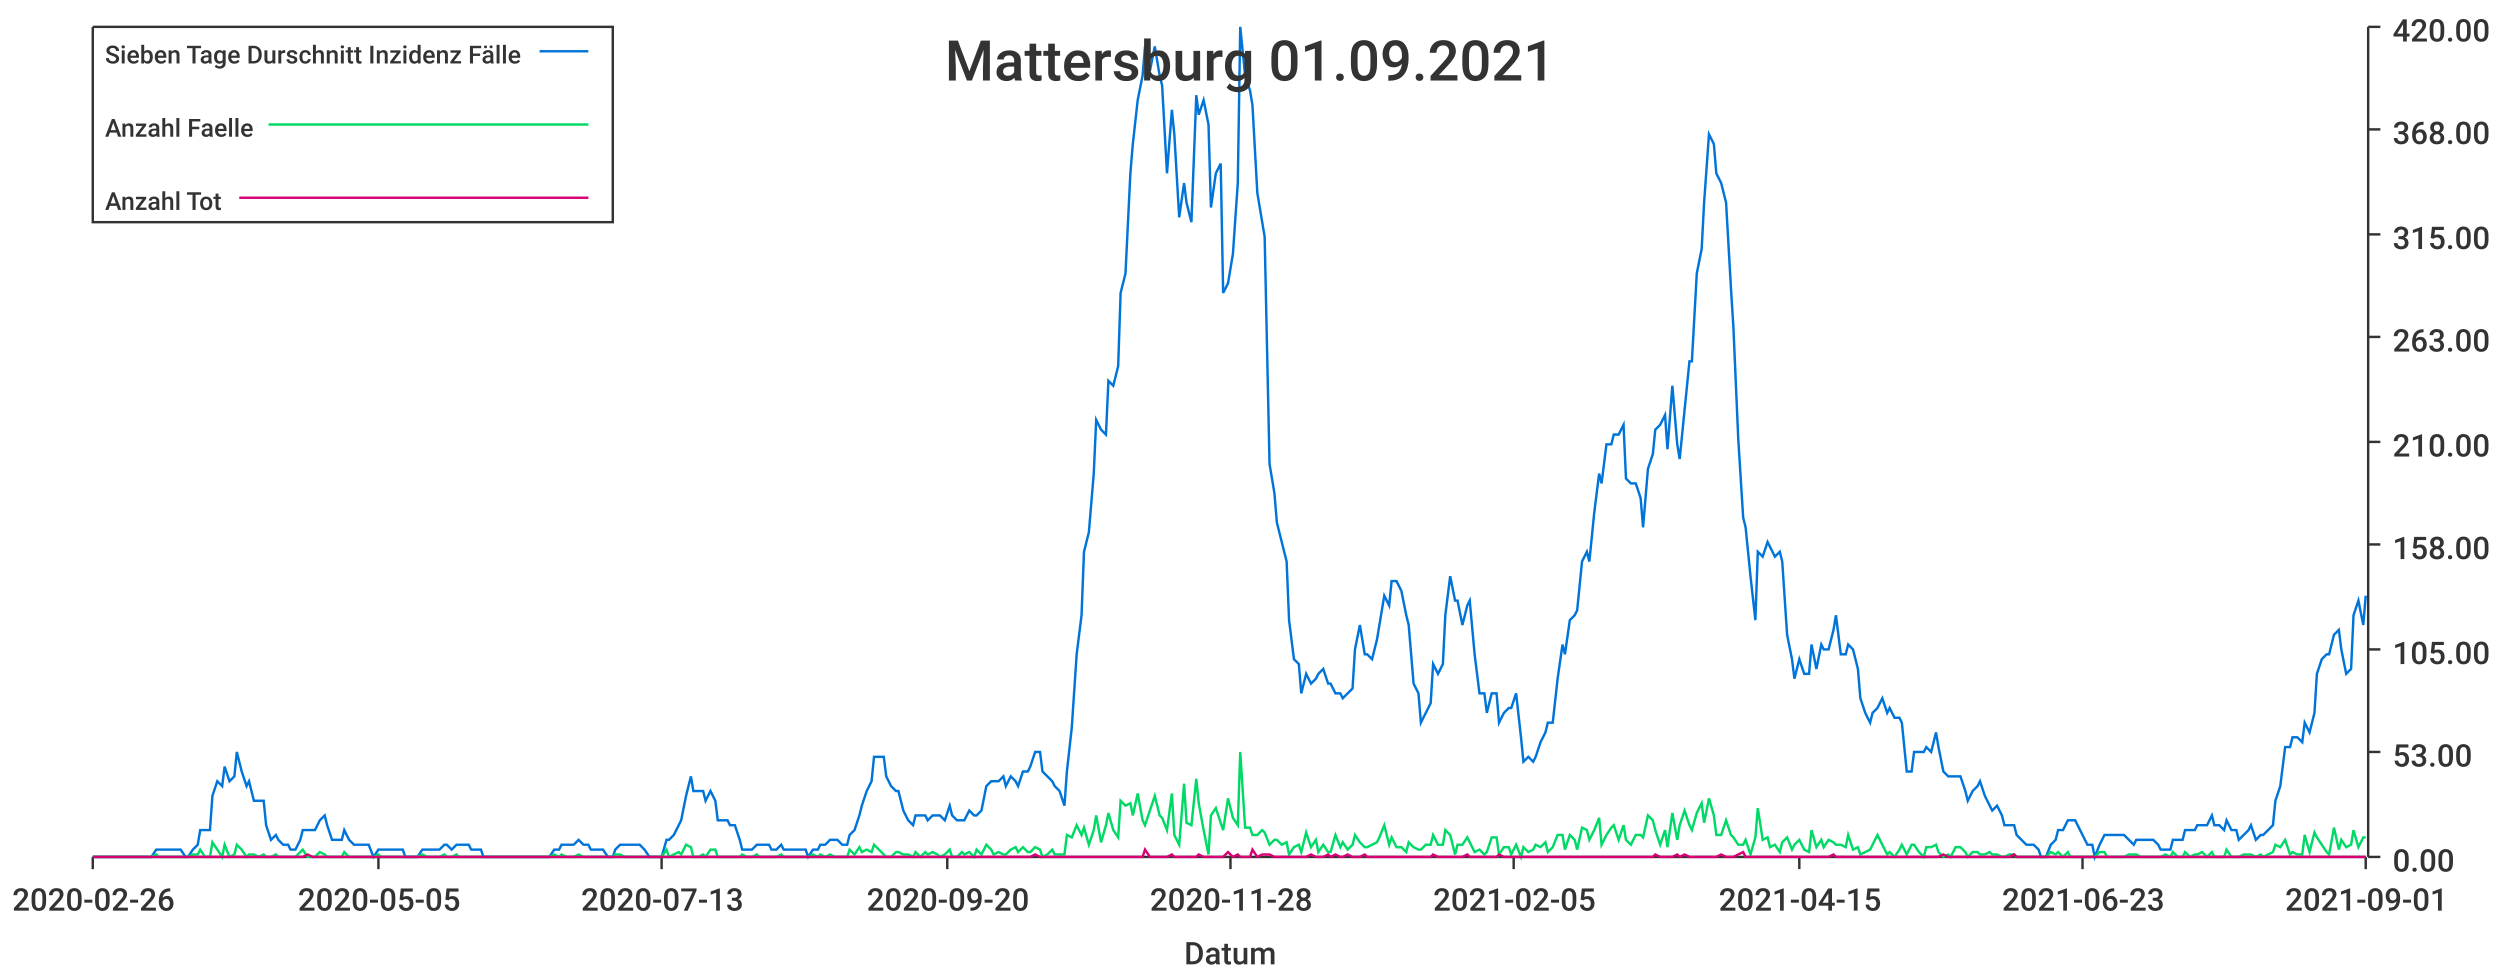
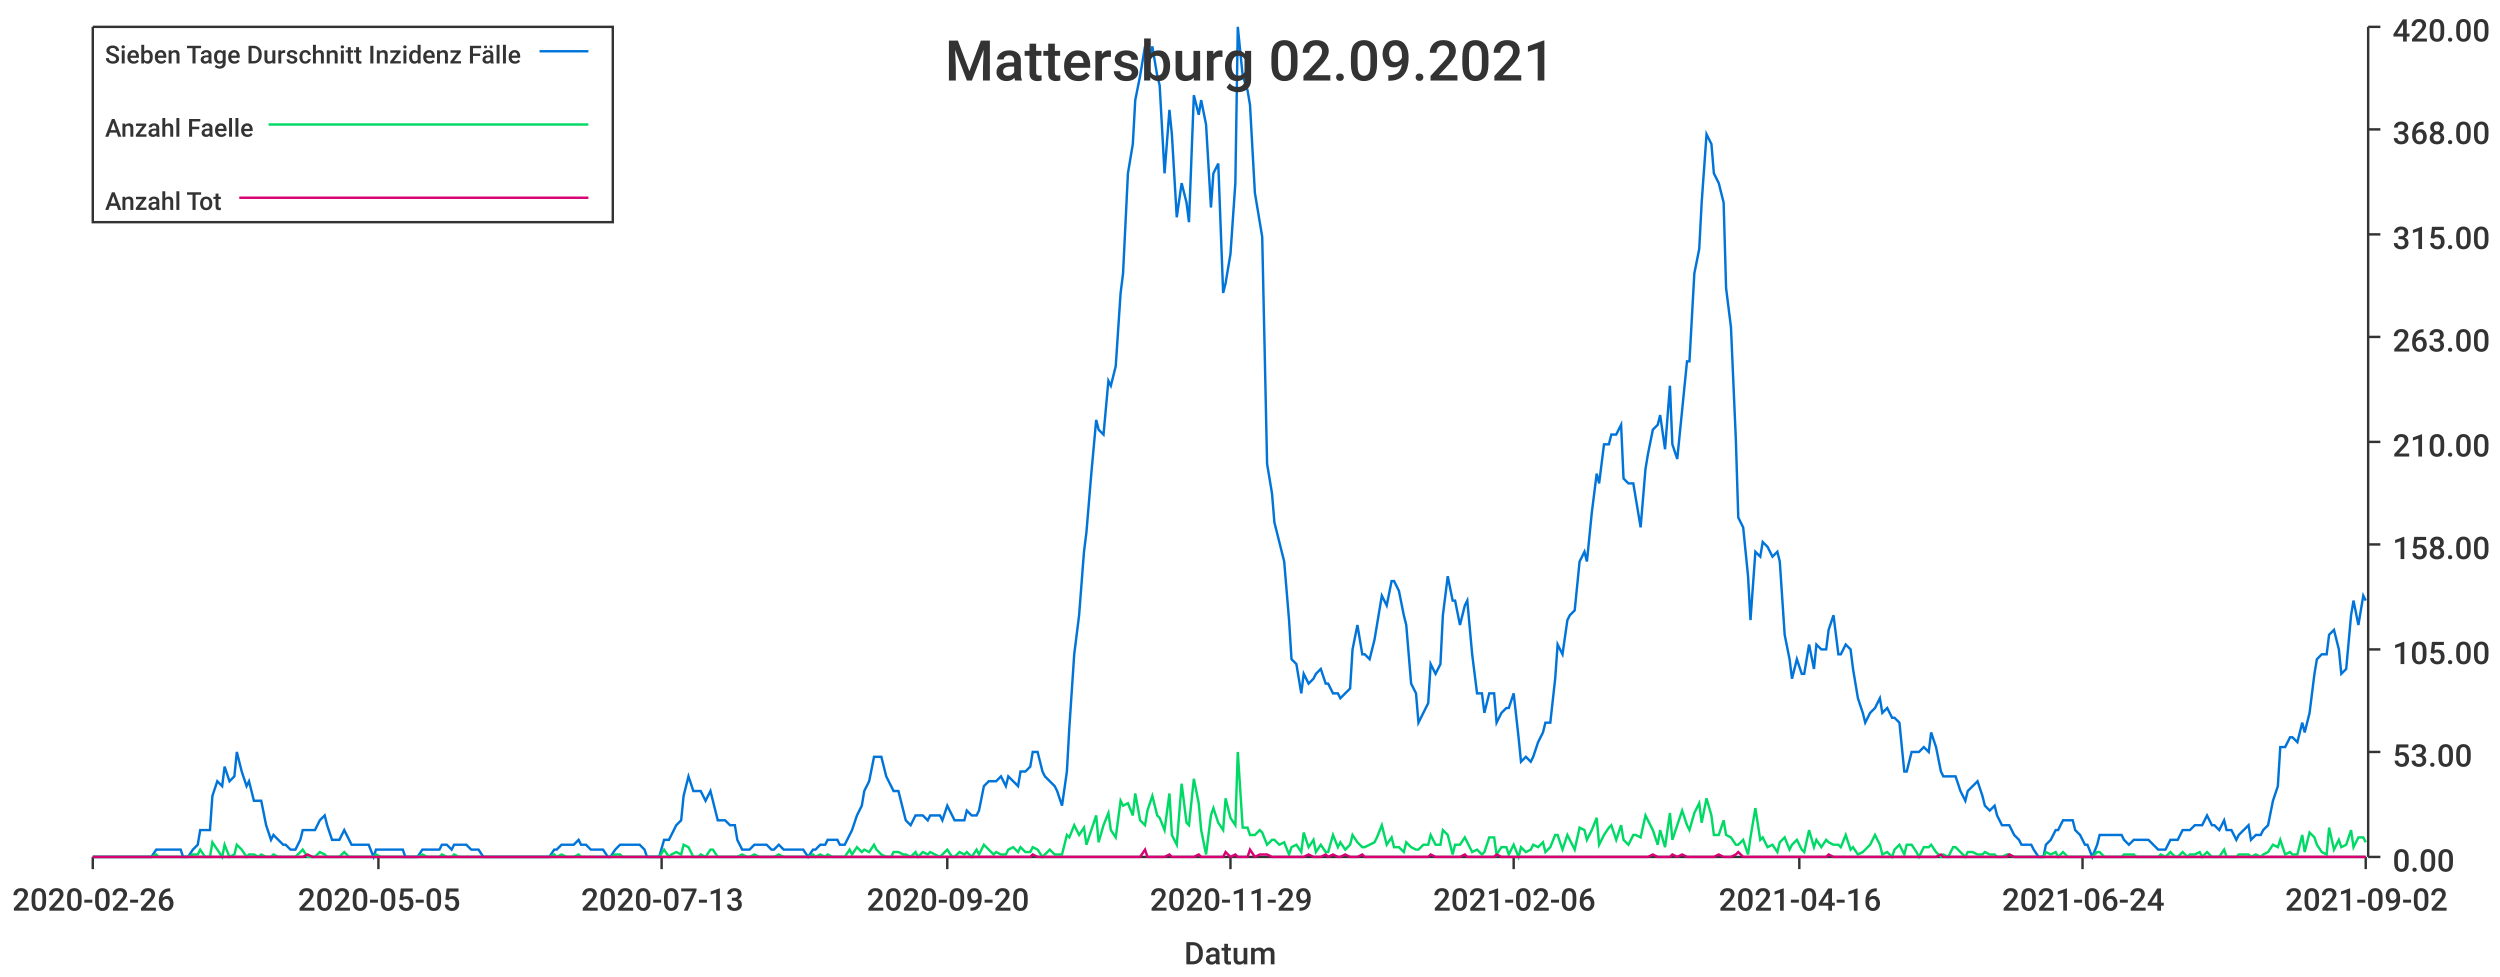
<svg xmlns="http://www.w3.org/2000/svg" width="1024" height="400">\n<path d="M 0 0 L 1024 0 L 1024 400 L 0 400 L 0 0" style="stroke-width:0;stroke:rgba(255,255,255,1.0);fill:rgba(255,255,255,1.0)" />
  <path d="M 38 11 L 969 11 L 969 351 L 38 351 L 38 11" style="stroke-width:0;stroke:rgba(255,255,255,1.0);fill:rgba(255,255,255,1.0)" />
  <path d="M 38 351 L 969 351" style="stroke-width:1;stroke:rgba(51,51,51,1.0);fill:none" />
  <path d="M 38 351 L 38 356" style="stroke-width:1;stroke:rgba(51,51,51,1.0);fill:none" />
  <text x="5" y="373" style="stroke-width:0;stroke:none;fill:rgba(51,51,51,1.0);font-size:12.8px;font-family:'Roboto Medium',sans-serif">2020-02-26</text>
  <path d="M 155 351 L 155 356" style="stroke-width:1;stroke:rgba(51,51,51,1.0);fill:none" />
  <text x="122" y="373" style="stroke-width:0;stroke:none;fill:rgba(51,51,51,1.0);font-size:12.8px;font-family:'Roboto Medium',sans-serif">2020-05-05</text>
  <path d="M 271 351 L 271 356" style="stroke-width:1;stroke:rgba(51,51,51,1.0);fill:none" />
  <text x="238" y="373" style="stroke-width:0;stroke:none;fill:rgba(51,51,51,1.0);font-size:12.8px;font-family:'Roboto Medium',sans-serif">2020-07-13</text>
  <path d="M 388 351 L 388 356" style="stroke-width:1;stroke:rgba(51,51,51,1.0);fill:none" />
  <text x="355" y="373" style="stroke-width:0;stroke:none;fill:rgba(51,51,51,1.0);font-size:12.8px;font-family:'Roboto Medium',sans-serif">2020-09-20</text>
  <path d="M 504 351 L 504 356" style="stroke-width:1;stroke:rgba(51,51,51,1.0);fill:none" />
-   <text x="471" y="373" style="stroke-width:0;stroke:none;fill:rgba(51,51,51,1.0);font-size:12.8px;font-family:'Roboto Medium',sans-serif">2020-11-28</text>
+   <text x="471" y="373" style="stroke-width:0;stroke:none;fill:rgba(51,51,51,1.0);font-size:12.8px;font-family:'Roboto Medium',sans-serif">2020-11-29</text>
  <path d="M 620 351 L 620 356" style="stroke-width:1;stroke:rgba(51,51,51,1.0);fill:none" />
-   <text x="587" y="373" style="stroke-width:0;stroke:none;fill:rgba(51,51,51,1.0);font-size:12.8px;font-family:'Roboto Medium',sans-serif">2021-02-05</text>
+   <text x="587" y="373" style="stroke-width:0;stroke:none;fill:rgba(51,51,51,1.0);font-size:12.8px;font-family:'Roboto Medium',sans-serif">2021-02-06</text>
  <path d="M 737 351 L 737 356" style="stroke-width:1;stroke:rgba(51,51,51,1.0);fill:none" />
-   <text x="704" y="373" style="stroke-width:0;stroke:none;fill:rgba(51,51,51,1.0);font-size:12.8px;font-family:'Roboto Medium',sans-serif">2021-04-15</text>
+   <text x="704" y="373" style="stroke-width:0;stroke:none;fill:rgba(51,51,51,1.0);font-size:12.8px;font-family:'Roboto Medium',sans-serif">2021-04-16</text>
  <path d="M 853 351 L 853 356" style="stroke-width:1;stroke:rgba(51,51,51,1.0);fill:none" />
-   <text x="820" y="373" style="stroke-width:0;stroke:none;fill:rgba(51,51,51,1.0);font-size:12.8px;font-family:'Roboto Medium',sans-serif">2021-06-23</text>
+   <text x="820" y="373" style="stroke-width:0;stroke:none;fill:rgba(51,51,51,1.0);font-size:12.8px;font-family:'Roboto Medium',sans-serif">2021-06-24</text>
  <path d="M 969 351 L 969 356" style="stroke-width:1;stroke:rgba(51,51,51,1.0);fill:none" />
-   <text x="936" y="373" style="stroke-width:0;stroke:none;fill:rgba(51,51,51,1.0);font-size:12.8px;font-family:'Roboto Medium',sans-serif">2021-09-01</text>
+   <text x="936" y="373" style="stroke-width:0;stroke:none;fill:rgba(51,51,51,1.0);font-size:12.8px;font-family:'Roboto Medium',sans-serif">2021-09-02</text>
  <text x="485" y="395" style="stroke-width:0;stroke:none;fill:rgba(51,51,51,1.0);font-size:12.8px;font-family:'Roboto Medium',sans-serif">Datum</text>
  <path d="M 970 351 L 970 11" style="stroke-width:1;stroke:rgba(51,51,51,1.0);fill:none" />
  <path d="M 970 351 L 975 351" style="stroke-width:1;stroke:rgba(51,51,51,1.0);fill:none" />
  <text x="980" y="357" style="stroke-width:0;stroke:none;fill:rgba(51,51,51,1.0);font-size:12.8px;font-family:'Roboto Medium',sans-serif">0.00</text>
  <path d="M 970 308 L 975 308" style="stroke-width:1;stroke:rgba(51,51,51,1.0);fill:none" />
  <text x="980" y="314" style="stroke-width:0;stroke:none;fill:rgba(51,51,51,1.0);font-size:12.8px;font-family:'Roboto Medium',sans-serif">53.00</text>
  <path d="M 970 266 L 975 266" style="stroke-width:1;stroke:rgba(51,51,51,1.0);fill:none" />
  <text x="980" y="272" style="stroke-width:0;stroke:none;fill:rgba(51,51,51,1.0);font-size:12.8px;font-family:'Roboto Medium',sans-serif">105.00</text>
  <path d="M 970 223 L 975 223" style="stroke-width:1;stroke:rgba(51,51,51,1.0);fill:none" />
  <text x="980" y="229" style="stroke-width:0;stroke:none;fill:rgba(51,51,51,1.0);font-size:12.8px;font-family:'Roboto Medium',sans-serif">158.00</text>
  <path d="M 970 181 L 975 181" style="stroke-width:1;stroke:rgba(51,51,51,1.0);fill:none" />
  <text x="980" y="187" style="stroke-width:0;stroke:none;fill:rgba(51,51,51,1.0);font-size:12.8px;font-family:'Roboto Medium',sans-serif">210.00</text>
  <path d="M 970 138 L 975 138" style="stroke-width:1;stroke:rgba(51,51,51,1.0);fill:none" />
  <text x="980" y="144" style="stroke-width:0;stroke:none;fill:rgba(51,51,51,1.0);font-size:12.8px;font-family:'Roboto Medium',sans-serif">263.00</text>
  <path d="M 970 96 L 975 96" style="stroke-width:1;stroke:rgba(51,51,51,1.0);fill:none" />
  <text x="980" y="102" style="stroke-width:0;stroke:none;fill:rgba(51,51,51,1.0);font-size:12.8px;font-family:'Roboto Medium',sans-serif">315.00</text>
  <path d="M 970 53 L 975 53" style="stroke-width:1;stroke:rgba(51,51,51,1.0);fill:none" />
  <text x="980" y="59" style="stroke-width:0;stroke:none;fill:rgba(51,51,51,1.0);font-size:12.8px;font-family:'Roboto Medium',sans-serif">368.00</text>
  <path d="M 970 11 L 975 11" style="stroke-width:1;stroke:rgba(51,51,51,1.0);fill:none" />
  <text x="980" y="17" style="stroke-width:0;stroke:none;fill:rgba(51,51,51,1.0);font-size:12.8px;font-family:'Roboto Medium',sans-serif">420.00</text>
-   <path d="M 38 351 L 40 351 L 42 351 L 44 351 L 45 351 L 47 351 L 49 351 L 50 351 L 52 351 L 54 351 L 55 351 L 57 351 L 59 351 L 60 351 L 62 351 L 64 348 L 65 348 L 67 348 L 69 348 L 70 348 L 72 348 L 74 348 L 76 351 L 77 351 L 79 348 L 81 346 L 82 340 L 84 340 L 86 340 L 87 326 L 89 320 L 91 322 L 92 314 L 94 320 L 96 318 L 97 308 L 99 316 L 101 322 L 102 320 L 104 328 L 106 328 L 108 328 L 109 338 L 111 344 L 113 342 L 114 344 L 116 346 L 118 346 L 119 348 L 121 348 L 123 344 L 124 340 L 126 340 L 128 340 L 129 340 L 131 336 L 133 334 L 134 338 L 136 344 L 138 344 L 140 344 L 141 340 L 143 344 L 145 346 L 146 346 L 148 346 L 150 346 L 151 346 L 153 351 L 155 348 L 156 348 L 158 348 L 160 348 L 161 348 L 163 348 L 165 348 L 166 351 L 168 351 L 170 351 L 171 351 L 173 348 L 175 348 L 177 348 L 178 348 L 180 348 L 182 346 L 183 346 L 185 348 L 187 346 L 188 346 L 190 346 L 192 346 L 193 348 L 195 348 L 197 348 L 198 351 L 200 351 L 202 351 L 203 351 L 205 351 L 207 351 L 209 351 L 210 351 L 212 351 L 214 351 L 215 351 L 217 351 L 219 351 L 220 351 L 222 351 L 224 351 L 225 351 L 227 348 L 229 348 L 230 346 L 232 346 L 234 346 L 235 346 L 237 344 L 239 346 L 241 346 L 242 348 L 244 348 L 246 348 L 247 348 L 249 351 L 251 351 L 252 348 L 254 346 L 256 346 L 257 346 L 259 346 L 261 346 L 262 346 L 264 348 L 266 351 L 267 351 L 269 351 L 271 351 L 273 344 L 274 344 L 276 342 L 278 338 L 279 336 L 281 326 L 283 318 L 284 324 L 286 324 L 288 324 L 289 328 L 291 324 L 293 328 L 294 336 L 296 336 L 298 336 L 299 338 L 301 338 L 303 344 L 304 348 L 306 348 L 308 348 L 310 346 L 311 346 L 313 346 L 315 346 L 316 348 L 318 348 L 320 346 L 321 348 L 323 348 L 325 348 L 326 348 L 328 348 L 330 348 L 331 351 L 333 348 L 335 348 L 336 346 L 338 346 L 340 344 L 342 344 L 343 344 L 345 346 L 347 346 L 348 342 L 350 340 L 352 334 L 353 330 L 355 324 L 357 320 L 358 310 L 360 310 L 362 310 L 363 318 L 365 322 L 367 324 L 368 324 L 370 332 L 372 336 L 374 338 L 375 334 L 377 334 L 379 334 L 380 336 L 382 334 L 384 334 L 385 334 L 387 336 L 389 330 L 390 334 L 392 336 L 394 336 L 395 336 L 397 332 L 399 334 L 400 334 L 402 332 L 404 322 L 406 320 L 407 320 L 409 320 L 411 318 L 412 322 L 414 318 L 416 320 L 417 322 L 419 316 L 421 316 L 422 314 L 424 308 L 426 308 L 427 316 L 429 318 L 431 320 L 432 322 L 434 324 L 436 330 L 437 316 L 439 298 L 441 268 L 443 252 L 444 226 L 446 218 L 448 194 L 449 172 L 451 176 L 453 178 L 454 156 L 456 158 L 458 150 L 459 120 L 461 112 L 463 71 L 464 59 L 466 41 L 468 31 L 469 19 L 471 29 L 473 19 L 475 31 L 476 35 L 478 71 L 480 45 L 481 55 L 483 89 L 485 75 L 486 83 L 488 91 L 490 39 L 491 47 L 493 41 L 495 51 L 496 85 L 498 71 L 500 67 L 501 120 L 503 116 L 505 104 L 507 75 L 508 11 L 510 31 L 512 37 L 513 43 L 515 79 L 517 91 L 518 97 L 520 190 L 522 202 L 523 214 L 525 222 L 527 230 L 528 254 L 530 270 L 532 272 L 533 284 L 535 276 L 537 280 L 539 278 L 540 276 L 542 274 L 544 280 L 545 280 L 547 284 L 549 284 L 550 286 L 552 284 L 554 282 L 555 266 L 557 256 L 559 268 L 560 268 L 562 270 L 564 262 L 565 256 L 567 244 L 569 248 L 570 238 L 572 238 L 574 242 L 576 252 L 577 256 L 579 280 L 581 284 L 582 296 L 584 292 L 586 288 L 587 272 L 589 276 L 591 272 L 592 252 L 594 236 L 596 246 L 597 246 L 599 256 L 601 248 L 602 246 L 604 268 L 606 284 L 608 284 L 609 292 L 611 284 L 613 284 L 614 296 L 616 292 L 618 290 L 619 290 L 621 284 L 623 302 L 624 312 L 626 310 L 628 312 L 629 310 L 631 304 L 633 300 L 634 296 L 636 296 L 638 278 L 640 264 L 641 268 L 643 254 L 645 252 L 646 250 L 648 230 L 650 226 L 651 230 L 653 210 L 655 194 L 656 198 L 658 182 L 660 182 L 661 178 L 663 178 L 665 174 L 666 196 L 668 198 L 670 198 L 672 204 L 673 216 L 675 192 L 677 186 L 678 176 L 680 174 L 682 170 L 683 184 L 685 158 L 687 182 L 688 188 L 690 168 L 692 148 L 693 148 L 695 112 L 697 102 L 698 83 L 700 55 L 702 59 L 703 71 L 705 75 L 707 83 L 709 118 L 710 134 L 712 180 L 714 212 L 715 216 L 717 236 L 719 254 L 720 226 L 722 228 L 724 222 L 725 224 L 727 228 L 729 226 L 730 230 L 732 260 L 734 270 L 735 278 L 737 270 L 739 276 L 741 276 L 742 264 L 744 274 L 746 264 L 747 266 L 749 266 L 751 258 L 752 252 L 754 268 L 756 268 L 757 264 L 759 266 L 761 274 L 762 286 L 764 292 L 766 296 L 767 292 L 769 290 L 771 286 L 773 292 L 774 290 L 776 294 L 778 294 L 779 296 L 781 316 L 783 316 L 784 308 L 786 308 L 788 308 L 789 306 L 791 308 L 793 300 L 794 306 L 796 316 L 798 318 L 799 318 L 801 318 L 803 318 L 805 324 L 806 328 L 808 324 L 810 322 L 811 320 L 813 326 L 815 330 L 816 332 L 818 330 L 820 334 L 821 338 L 823 338 L 825 338 L 826 342 L 828 344 L 830 346 L 831 346 L 833 346 L 835 348 L 836 351 L 838 351 L 840 346 L 842 344 L 843 340 L 845 340 L 847 336 L 848 336 L 850 336 L 852 340 L 853 342 L 855 346 L 857 346 L 858 351 L 860 346 L 862 342 L 863 342 L 865 342 L 867 342 L 868 342 L 870 342 L 872 344 L 874 346 L 875 344 L 877 344 L 879 344 L 880 344 L 882 344 L 884 346 L 885 348 L 887 348 L 889 348 L 890 344 L 892 344 L 894 344 L 895 340 L 897 340 L 899 340 L 900 338 L 902 338 L 904 338 L 906 334 L 907 338 L 909 338 L 911 340 L 912 336 L 914 340 L 916 340 L 917 344 L 919 342 L 921 340 L 922 338 L 924 344 L 926 342 L 927 342 L 929 340 L 931 338 L 932 328 L 934 322 L 936 306 L 938 306 L 939 302 L 941 302 L 943 304 L 944 296 L 946 300 L 948 292 L 949 276 L 951 270 L 953 268 L 954 268 L 956 260 L 958 258 L 959 266 L 961 276 L 963 274 L 964 252 L 966 246 L 968 256 L 969 244" style="stroke-width:1;stroke:rgba(0,116,217,1.0);fill:none" />
-   <path d="M 38 351 L 40 351 L 42 351 L 44 351 L 45 351 L 47 351 L 49 351 L 50 351 L 52 351 L 54 351 L 55 351 L 57 351 L 59 351 L 60 351 L 62 351 L 64 350 L 65 351 L 67 351 L 69 351 L 70 351 L 72 351 L 74 351 L 76 351 L 77 351 L 79 350 L 81 350 L 82 348 L 84 351 L 86 351 L 87 345 L 89 348 L 91 351 L 92 346 L 94 351 L 96 350 L 97 346 L 99 348 L 101 351 L 102 350 L 104 350 L 106 351 L 108 350 L 109 351 L 111 351 L 113 350 L 114 351 L 116 351 L 118 351 L 119 351 L 121 351 L 123 349 L 124 348 L 126 351 L 128 351 L 129 351 L 131 349 L 133 350 L 134 351 L 136 351 L 138 351 L 140 351 L 141 349 L 143 351 L 145 351 L 146 351 L 148 351 L 150 351 L 151 351 L 153 351 L 155 350 L 156 351 L 158 351 L 160 351 L 161 351 L 163 351 L 165 351 L 166 351 L 168 351 L 170 351 L 171 351 L 173 350 L 175 351 L 177 351 L 178 351 L 180 351 L 182 350 L 183 351 L 185 351 L 187 350 L 188 351 L 190 351 L 192 351 L 193 351 L 195 351 L 197 351 L 198 351 L 200 351 L 202 351 L 203 351 L 205 351 L 207 351 L 209 351 L 210 351 L 212 351 L 214 351 L 215 351 L 217 351 L 219 351 L 220 351 L 222 351 L 224 351 L 225 351 L 227 350 L 229 351 L 230 350 L 232 351 L 234 351 L 235 351 L 237 350 L 239 351 L 241 351 L 242 351 L 244 351 L 246 351 L 247 351 L 249 351 L 251 351 L 252 350 L 254 350 L 256 351 L 257 351 L 259 351 L 261 351 L 262 351 L 264 351 L 266 351 L 267 351 L 269 351 L 271 351 L 273 348 L 274 351 L 276 350 L 278 349 L 279 350 L 281 346 L 283 347 L 284 351 L 286 351 L 288 350 L 289 351 L 291 348 L 293 348 L 294 351 L 296 351 L 298 351 L 299 351 L 301 351 L 303 351 L 304 350 L 306 351 L 308 351 L 310 350 L 311 351 L 313 351 L 315 351 L 316 351 L 318 351 L 320 350 L 321 351 L 323 351 L 325 351 L 326 351 L 328 351 L 330 351 L 331 351 L 333 350 L 335 351 L 336 350 L 338 351 L 340 350 L 342 351 L 343 351 L 345 351 L 347 351 L 348 348 L 350 350 L 352 347 L 353 349 L 355 348 L 357 349 L 358 346 L 360 348 L 362 350 L 363 351 L 365 351 L 367 349 L 368 349 L 370 350 L 372 350 L 374 351 L 375 349 L 377 351 L 379 349 L 380 350 L 382 349 L 384 350 L 385 351 L 387 350 L 389 348 L 390 351 L 392 351 L 394 349 L 395 350 L 397 349 L 399 351 L 400 348 L 402 350 L 404 346 L 406 348 L 407 350 L 409 349 L 411 350 L 412 350 L 414 348 L 416 347 L 417 349 L 419 347 L 421 349 L 422 349 L 424 347 L 426 348 L 427 351 L 429 350 L 431 348 L 432 350 L 434 350 L 436 350 L 437 342 L 439 343 L 441 338 L 443 342 L 444 339 L 446 346 L 448 340 L 449 334 L 451 345 L 453 338 L 454 333 L 456 340 L 458 343 L 459 328 L 461 330 L 463 329 L 464 334 L 466 325 L 468 336 L 469 338 L 471 332 L 473 326 L 475 334 L 476 335 L 478 340 L 480 325 L 481 342 L 483 346 L 485 321 L 486 337 L 488 338 L 490 319 L 491 329 L 493 340 L 495 350 L 496 334 L 498 331 L 500 337 L 501 340 L 503 327 L 505 335 L 507 338 L 508 308 L 510 339 L 512 339 L 513 342 L 515 342 L 517 340 L 518 341 L 520 346 L 522 344 L 523 344 L 525 346 L 527 345 L 528 350 L 530 347 L 532 346 L 533 349 L 535 341 L 537 347 L 539 344 L 540 349 L 542 346 L 544 349 L 545 349 L 547 342 L 549 347 L 550 345 L 552 348 L 554 346 L 555 342 L 557 345 L 559 347 L 560 347 L 562 346 L 564 345 L 565 343 L 567 338 L 569 346 L 570 343 L 572 347 L 574 347 L 576 349 L 577 345 L 579 347 L 581 348 L 582 348 L 584 346 L 586 346 L 587 342 L 589 346 L 591 346 L 592 340 L 594 342 L 596 350 L 597 346 L 599 346 L 601 343 L 602 345 L 604 349 L 606 348 L 608 350 L 609 349 L 611 343 L 613 343 L 614 350 L 616 347 L 618 347 L 619 350 L 621 346 L 623 351 L 624 347 L 626 349 L 628 348 L 629 346 L 631 347 L 633 345 L 634 349 L 636 347 L 638 342 L 640 342 L 641 348 L 643 342 L 645 344 L 646 348 L 648 339 L 650 340 L 651 344 L 653 340 L 655 335 L 656 346 L 658 342 L 660 339 L 661 338 L 663 344 L 665 338 L 666 344 L 668 346 L 670 342 L 672 342 L 673 343 L 675 334 L 677 336 L 678 340 L 680 346 L 682 340 L 683 347 L 685 333 L 687 344 L 688 338 L 690 332 L 692 338 L 693 340 L 695 333 L 697 329 L 698 337 L 700 327 L 702 334 L 703 342 L 705 342 L 707 336 L 709 342 L 710 343 L 712 346 L 714 346 L 715 344 L 717 350 L 719 343 L 720 331 L 722 344 L 724 343 L 725 347 L 727 346 L 729 349 L 730 345 L 732 343 L 734 348 L 735 346 L 737 344 L 739 348 L 741 349 L 742 340 L 744 347 L 746 344 L 747 347 L 749 344 L 751 345 L 752 346 L 754 346 L 756 347 L 757 342 L 759 348 L 761 347 L 762 350 L 764 349 L 766 348 L 767 346 L 769 342 L 771 346 L 773 350 L 774 349 L 776 351 L 778 348 L 779 346 L 781 350 L 783 346 L 784 346 L 786 349 L 788 351 L 789 347 L 791 347 L 793 346 L 794 349 L 796 351 L 798 350 L 799 351 L 801 347 L 803 347 L 805 349 L 806 351 L 808 349 L 810 349 L 811 350 L 813 350 L 815 349 L 816 350 L 818 350 L 820 351 L 821 351 L 823 350 L 825 350 L 826 351 L 828 351 L 830 351 L 831 351 L 833 351 L 835 351 L 836 351 L 838 351 L 840 349 L 842 350 L 843 349 L 845 351 L 847 349 L 848 351 L 850 351 L 852 351 L 853 351 L 855 351 L 857 351 L 858 351 L 860 349 L 862 349 L 863 351 L 865 351 L 867 351 L 868 351 L 870 351 L 872 350 L 874 350 L 875 350 L 877 351 L 879 351 L 880 351 L 882 351 L 884 351 L 885 351 L 887 350 L 889 351 L 890 349 L 892 351 L 894 351 L 895 349 L 897 351 L 899 350 L 900 350 L 902 349 L 904 351 L 906 349 L 907 351 L 909 351 L 911 351 L 912 348 L 914 351 L 916 351 L 917 351 L 919 350 L 921 350 L 922 350 L 924 351 L 926 350 L 927 351 L 929 350 L 931 349 L 932 346 L 934 347 L 936 344 L 938 350 L 939 349 L 941 350 L 943 350 L 944 342 L 946 349 L 948 341 L 949 343 L 951 346 L 953 349 L 954 350 L 956 339 L 958 348 L 959 344 L 961 347 L 963 346 L 964 340 L 966 347 L 968 343 L 969 343" style="stroke-width:1;stroke:rgba(0,217,101,1.0);fill:none" />
-   <path d="M 38 351 L 40 351 L 42 351 L 44 351 L 45 351 L 47 351 L 49 351 L 50 351 L 52 351 L 54 351 L 55 351 L 57 351 L 59 351 L 60 351 L 62 351 L 64 351 L 65 351 L 67 351 L 69 351 L 70 351 L 72 351 L 74 351 L 76 351 L 77 351 L 79 351 L 81 351 L 82 351 L 84 351 L 86 351 L 87 351 L 89 351 L 91 351 L 92 351 L 94 351 L 96 351 L 97 351 L 99 351 L 101 351 L 102 351 L 104 351 L 106 351 L 108 351 L 109 351 L 111 351 L 113 351 L 114 351 L 116 351 L 118 351 L 119 351 L 121 351 L 123 351 L 124 351 L 126 350 L 128 351 L 129 351 L 131 351 L 133 351 L 134 351 L 136 351 L 138 351 L 140 351 L 141 351 L 143 351 L 145 351 L 146 351 L 148 351 L 150 351 L 151 351 L 153 351 L 155 351 L 156 351 L 158 351 L 160 351 L 161 351 L 163 351 L 165 351 L 166 351 L 168 351 L 170 351 L 171 351 L 173 351 L 175 351 L 177 351 L 178 351 L 180 351 L 182 351 L 183 351 L 185 351 L 187 351 L 188 351 L 190 351 L 192 351 L 193 351 L 195 351 L 197 351 L 198 351 L 200 351 L 202 351 L 203 351 L 205 351 L 207 351 L 209 351 L 210 351 L 212 351 L 214 351 L 215 351 L 217 351 L 219 351 L 220 351 L 222 351 L 224 351 L 225 351 L 227 351 L 229 351 L 230 351 L 232 351 L 234 351 L 235 351 L 237 351 L 239 351 L 241 351 L 242 351 L 244 351 L 246 351 L 247 351 L 249 351 L 251 351 L 252 351 L 254 351 L 256 351 L 257 351 L 259 351 L 261 351 L 262 351 L 264 351 L 266 351 L 267 351 L 269 351 L 271 351 L 273 351 L 274 351 L 276 351 L 278 351 L 279 351 L 281 351 L 283 351 L 284 351 L 286 351 L 288 351 L 289 351 L 291 351 L 293 351 L 294 351 L 296 351 L 298 351 L 299 351 L 301 351 L 303 351 L 304 351 L 306 351 L 308 351 L 310 351 L 311 351 L 313 351 L 315 351 L 316 351 L 318 351 L 320 351 L 321 351 L 323 351 L 325 351 L 326 351 L 328 351 L 330 351 L 331 351 L 333 351 L 335 351 L 336 351 L 338 351 L 340 351 L 342 351 L 343 351 L 345 351 L 347 351 L 348 351 L 350 351 L 352 351 L 353 351 L 355 351 L 357 351 L 358 351 L 360 351 L 362 351 L 363 351 L 365 351 L 367 351 L 368 351 L 370 351 L 372 351 L 374 351 L 375 351 L 377 351 L 379 351 L 380 351 L 382 351 L 384 351 L 385 351 L 387 351 L 389 351 L 390 351 L 392 351 L 394 351 L 395 351 L 397 351 L 399 351 L 400 351 L 402 351 L 404 351 L 406 351 L 407 351 L 409 351 L 411 351 L 412 351 L 414 351 L 416 351 L 417 351 L 419 351 L 421 351 L 422 351 L 424 350 L 426 351 L 427 351 L 429 351 L 431 351 L 432 351 L 434 351 L 436 351 L 437 351 L 439 351 L 441 351 L 443 351 L 444 351 L 446 351 L 448 351 L 449 351 L 451 351 L 453 351 L 454 351 L 456 351 L 458 351 L 459 351 L 461 351 L 463 351 L 464 351 L 466 351 L 468 351 L 469 348 L 471 351 L 473 351 L 475 351 L 476 351 L 478 351 L 480 350 L 481 351 L 483 351 L 485 351 L 486 351 L 488 351 L 490 351 L 491 350 L 493 351 L 495 351 L 496 351 L 498 351 L 500 351 L 501 351 L 503 349 L 505 351 L 507 350 L 508 351 L 510 351 L 512 351 L 513 348 L 515 351 L 517 350 L 518 350 L 520 350 L 522 351 L 523 351 L 525 351 L 527 351 L 528 351 L 530 351 L 532 351 L 533 351 L 535 351 L 537 350 L 539 351 L 540 351 L 542 351 L 544 350 L 545 351 L 547 350 L 549 351 L 550 351 L 552 350 L 554 351 L 555 351 L 557 351 L 559 350 L 560 351 L 562 351 L 564 351 L 565 351 L 567 351 L 569 351 L 570 351 L 572 351 L 574 351 L 576 351 L 577 351 L 579 351 L 581 351 L 582 351 L 584 351 L 586 351 L 587 350 L 589 351 L 591 351 L 592 351 L 594 351 L 596 351 L 597 351 L 599 351 L 601 350 L 602 351 L 604 351 L 606 351 L 608 351 L 609 351 L 611 351 L 613 351 L 614 350 L 616 351 L 618 351 L 619 351 L 621 351 L 623 351 L 624 351 L 626 351 L 628 351 L 629 351 L 631 351 L 633 351 L 634 351 L 636 351 L 638 351 L 640 351 L 641 351 L 643 351 L 645 351 L 646 351 L 648 351 L 650 351 L 651 351 L 653 351 L 655 351 L 656 351 L 658 351 L 660 351 L 661 351 L 663 351 L 665 351 L 666 351 L 668 351 L 670 351 L 672 351 L 673 351 L 675 351 L 677 351 L 678 350 L 680 351 L 682 351 L 683 351 L 685 351 L 687 350 L 688 351 L 690 350 L 692 351 L 693 351 L 695 351 L 697 351 L 698 351 L 700 351 L 702 351 L 703 351 L 705 350 L 707 351 L 709 351 L 710 351 L 712 350 L 714 349 L 715 351 L 717 351 L 719 351 L 720 351 L 722 351 L 724 351 L 725 351 L 727 351 L 729 351 L 730 351 L 732 351 L 734 351 L 735 351 L 737 351 L 739 351 L 741 351 L 742 351 L 744 351 L 746 351 L 747 351 L 749 351 L 751 350 L 752 351 L 754 351 L 756 351 L 757 351 L 759 351 L 761 351 L 762 351 L 764 351 L 766 351 L 767 351 L 769 351 L 771 351 L 773 351 L 774 351 L 776 351 L 778 351 L 779 351 L 781 351 L 783 351 L 784 351 L 786 351 L 788 351 L 789 351 L 791 351 L 793 351 L 794 351 L 796 350 L 798 351 L 799 351 L 801 351 L 803 351 L 805 351 L 806 351 L 808 351 L 810 351 L 811 351 L 813 351 L 815 351 L 816 351 L 818 351 L 820 351 L 821 351 L 823 351 L 825 350 L 826 351 L 828 351 L 830 351 L 831 351 L 833 351 L 835 351 L 836 351 L 838 351 L 840 351 L 842 351 L 843 351 L 845 351 L 847 351 L 848 351 L 850 351 L 852 351 L 853 351 L 855 351 L 857 351 L 858 351 L 860 351 L 862 351 L 863 351 L 865 351 L 867 351 L 868 351 L 870 351 L 872 351 L 874 351 L 875 351 L 877 351 L 879 351 L 880 351 L 882 351 L 884 351 L 885 351 L 887 351 L 889 351 L 890 351 L 892 351 L 894 351 L 895 351 L 897 351 L 899 351 L 900 351 L 902 351 L 904 351 L 906 351 L 907 351 L 909 351 L 911 351 L 912 351 L 914 351 L 916 351 L 917 351 L 919 351 L 921 351 L 922 351 L 924 351 L 926 351 L 927 351 L 929 351 L 931 351 L 932 351 L 934 351 L 936 351 L 938 351 L 939 351 L 941 351 L 943 351 L 944 351 L 946 351 L 948 351 L 949 351 L 951 351 L 953 351 L 954 351 L 956 351 L 958 351 L 959 351 L 961 351 L 963 351 L 964 351 L 966 351 L 968 351 L 969 351" style="stroke-width:1;stroke:rgba(217,0,116,1.0);fill:none" />
-   <text x="387" y="33" style="stroke-width:0;stroke:none;fill:rgba(51,51,51,1.0);font-size:23.0px;font-family:'Roboto Medium',sans-serif">Mattersburg 01.09.2021</text>
+   <path d="M 38 351 L 40 351 L 42 351 L 44 351 L 45 351 L 47 351 L 49 351 L 50 351 L 52 351 L 54 351 L 55 351 L 57 351 L 59 351 L 60 351 L 62 351 L 64 348 L 65 348 L 67 348 L 69 348 L 70 348 L 72 348 L 74 348 L 75 351 L 77 351 L 79 348 L 81 346 L 82 340 L 84 340 L 86 340 L 87 326 L 89 320 L 91 322 L 92 314 L 94 320 L 96 318 L 97 308 L 99 316 L 101 322 L 102 320 L 104 328 L 106 328 L 107 328 L 109 338 L 111 344 L 112 342 L 114 344 L 116 346 L 117 346 L 119 348 L 121 348 L 123 344 L 124 340 L 126 340 L 128 340 L 129 340 L 131 336 L 133 334 L 134 338 L 136 344 L 138 344 L 139 344 L 141 340 L 143 344 L 144 346 L 146 346 L 148 346 L 149 346 L 151 346 L 153 351 L 154 348 L 156 348 L 158 348 L 159 348 L 161 348 L 163 348 L 165 348 L 166 351 L 168 351 L 170 351 L 171 351 L 173 348 L 175 348 L 176 348 L 178 348 L 180 348 L 181 346 L 183 346 L 185 348 L 186 346 L 188 346 L 190 346 L 191 346 L 193 348 L 195 348 L 196 348 L 198 351 L 200 351 L 202 351 L 203 351 L 205 351 L 207 351 L 208 351 L 210 351 L 212 351 L 213 351 L 215 351 L 217 351 L 218 351 L 220 351 L 222 351 L 223 351 L 225 351 L 227 348 L 228 348 L 230 346 L 232 346 L 233 346 L 235 346 L 237 344 L 238 346 L 240 346 L 242 348 L 244 348 L 245 348 L 247 348 L 249 351 L 250 351 L 252 348 L 254 346 L 255 346 L 257 346 L 259 346 L 260 346 L 262 346 L 264 348 L 265 351 L 267 351 L 269 351 L 270 351 L 272 344 L 274 344 L 275 342 L 277 338 L 279 336 L 280 326 L 282 318 L 284 324 L 286 324 L 287 324 L 289 328 L 291 324 L 292 328 L 294 336 L 296 336 L 297 336 L 299 338 L 301 338 L 302 344 L 304 348 L 306 348 L 307 348 L 309 346 L 311 346 L 312 346 L 314 346 L 316 348 L 317 348 L 319 346 L 321 348 L 323 348 L 324 348 L 326 348 L 328 348 L 329 348 L 331 351 L 333 348 L 334 348 L 336 346 L 338 346 L 339 344 L 341 344 L 343 344 L 344 346 L 346 346 L 348 342 L 349 340 L 351 334 L 353 330 L 354 324 L 356 320 L 358 310 L 359 310 L 361 310 L 363 318 L 365 322 L 366 324 L 368 324 L 370 332 L 371 336 L 373 338 L 375 334 L 376 334 L 378 334 L 380 336 L 381 334 L 383 334 L 385 334 L 386 336 L 388 330 L 390 334 L 391 336 L 393 336 L 395 336 L 396 332 L 398 334 L 400 334 L 401 332 L 403 322 L 405 320 L 407 320 L 408 320 L 410 318 L 412 322 L 413 318 L 415 320 L 417 322 L 418 316 L 420 316 L 422 314 L 423 308 L 425 308 L 427 316 L 428 318 L 430 320 L 432 322 L 433 324 L 435 330 L 437 316 L 438 298 L 440 268 L 442 252 L 444 226 L 445 218 L 447 194 L 449 172 L 450 176 L 452 178 L 454 156 L 455 158 L 457 150 L 459 120 L 460 112 L 462 71 L 464 59 L 465 41 L 467 31 L 469 19 L 470 29 L 472 19 L 474 31 L 475 35 L 477 71 L 479 45 L 480 55 L 482 89 L 484 75 L 486 83 L 487 91 L 489 39 L 491 47 L 492 41 L 494 51 L 496 85 L 497 71 L 499 67 L 501 120 L 502 116 L 504 104 L 506 75 L 507 11 L 509 31 L 511 37 L 512 43 L 514 79 L 516 91 L 517 97 L 519 190 L 521 202 L 522 214 L 524 222 L 526 230 L 528 254 L 529 270 L 531 272 L 533 284 L 534 276 L 536 280 L 538 278 L 539 276 L 541 274 L 543 280 L 544 280 L 546 284 L 548 284 L 549 286 L 551 284 L 553 282 L 554 266 L 556 256 L 558 268 L 559 268 L 561 270 L 563 262 L 564 256 L 566 244 L 568 248 L 570 238 L 571 238 L 573 242 L 575 252 L 576 256 L 578 280 L 580 284 L 581 296 L 583 292 L 585 288 L 586 272 L 588 276 L 590 272 L 591 252 L 593 236 L 595 246 L 596 246 L 598 256 L 600 248 L 601 246 L 603 268 L 605 284 L 607 284 L 608 292 L 610 284 L 612 284 L 613 296 L 615 292 L 617 290 L 618 290 L 620 284 L 622 302 L 623 312 L 625 310 L 627 312 L 628 310 L 630 304 L 632 300 L 633 296 L 635 296 L 637 278 L 638 264 L 640 268 L 642 254 L 643 252 L 645 250 L 647 230 L 649 226 L 650 230 L 652 210 L 654 194 L 655 198 L 657 182 L 659 182 L 660 178 L 662 178 L 664 174 L 665 196 L 667 198 L 669 198 L 670 204 L 672 216 L 674 192 L 675 186 L 677 176 L 679 174 L 680 170 L 682 184 L 684 158 L 685 182 L 687 188 L 689 168 L 691 148 L 692 148 L 694 112 L 696 102 L 697 83 L 699 55 L 701 59 L 702 71 L 704 75 L 706 83 L 707 118 L 709 134 L 711 180 L 712 212 L 714 216 L 716 236 L 717 254 L 719 226 L 721 228 L 722 222 L 724 224 L 726 228 L 728 226 L 729 230 L 731 260 L 733 270 L 734 278 L 736 270 L 738 276 L 739 276 L 741 264 L 743 274 L 744 264 L 746 266 L 748 266 L 749 258 L 751 252 L 753 268 L 754 268 L 756 264 L 758 266 L 759 274 L 761 286 L 763 292 L 764 296 L 766 292 L 768 290 L 770 286 L 771 292 L 773 290 L 775 294 L 776 294 L 778 296 L 780 316 L 781 316 L 783 308 L 785 308 L 786 308 L 788 306 L 790 308 L 791 300 L 793 306 L 795 316 L 796 318 L 798 318 L 800 318 L 801 318 L 803 324 L 805 328 L 806 324 L 808 322 L 810 320 L 812 326 L 813 330 L 815 332 L 817 330 L 818 334 L 820 338 L 822 338 L 823 338 L 825 342 L 827 344 L 828 346 L 830 346 L 832 346 L 833 348 L 835 351 L 837 351 L 838 346 L 840 344 L 842 340 L 843 340 L 845 336 L 847 336 L 849 336 L 850 340 L 852 342 L 854 346 L 855 346 L 857 351 L 859 346 L 860 342 L 862 342 L 864 342 L 865 342 L 867 342 L 869 342 L 870 344 L 872 346 L 874 344 L 875 344 L 877 344 L 879 344 L 880 344 L 882 346 L 884 348 L 885 348 L 887 348 L 889 344 L 891 344 L 892 344 L 894 340 L 896 340 L 897 340 L 899 338 L 901 338 L 902 338 L 904 334 L 906 338 L 907 338 L 909 340 L 911 336 L 912 340 L 914 340 L 916 344 L 917 342 L 919 340 L 921 338 L 922 344 L 924 342 L 926 342 L 927 340 L 929 338 L 931 328 L 933 322 L 934 306 L 936 306 L 938 302 L 939 302 L 941 304 L 943 296 L 944 300 L 946 292 L 948 276 L 949 270 L 951 268 L 953 268 L 954 260 L 956 258 L 958 266 L 959 276 L 961 274 L 963 252 L 964 246 L 966 256 L 968 244 L 969 246" style="stroke-width:1;stroke:rgba(0,116,217,1.0);fill:none" />
+   <path d="M 38 351 L 40 351 L 42 351 L 44 351 L 45 351 L 47 351 L 49 351 L 50 351 L 52 351 L 54 351 L 55 351 L 57 351 L 59 351 L 60 351 L 62 351 L 64 350 L 65 351 L 67 351 L 69 351 L 70 351 L 72 351 L 74 351 L 75 351 L 77 351 L 79 350 L 81 350 L 82 348 L 84 351 L 86 351 L 87 345 L 89 348 L 91 351 L 92 346 L 94 351 L 96 350 L 97 346 L 99 348 L 101 351 L 102 350 L 104 350 L 106 351 L 107 350 L 109 351 L 111 351 L 112 350 L 114 351 L 116 351 L 117 351 L 119 351 L 121 351 L 123 349 L 124 348 L 126 351 L 128 351 L 129 351 L 131 349 L 133 350 L 134 351 L 136 351 L 138 351 L 139 351 L 141 349 L 143 351 L 144 351 L 146 351 L 148 351 L 149 351 L 151 351 L 153 351 L 154 350 L 156 351 L 158 351 L 159 351 L 161 351 L 163 351 L 165 351 L 166 351 L 168 351 L 170 351 L 171 351 L 173 350 L 175 351 L 176 351 L 178 351 L 180 351 L 181 350 L 183 351 L 185 351 L 186 350 L 188 351 L 190 351 L 191 351 L 193 351 L 195 351 L 196 351 L 198 351 L 200 351 L 202 351 L 203 351 L 205 351 L 207 351 L 208 351 L 210 351 L 212 351 L 213 351 L 215 351 L 217 351 L 218 351 L 220 351 L 222 351 L 223 351 L 225 351 L 227 350 L 228 351 L 230 350 L 232 351 L 233 351 L 235 351 L 237 350 L 238 351 L 240 351 L 242 351 L 244 351 L 245 351 L 247 351 L 249 351 L 250 351 L 252 350 L 254 350 L 255 351 L 257 351 L 259 351 L 260 351 L 262 351 L 264 351 L 265 351 L 267 351 L 269 351 L 270 351 L 272 348 L 274 351 L 275 350 L 277 349 L 279 350 L 280 346 L 282 347 L 284 351 L 286 351 L 287 350 L 289 351 L 291 348 L 292 348 L 294 351 L 296 351 L 297 351 L 299 351 L 301 351 L 302 351 L 304 350 L 306 351 L 307 351 L 309 350 L 311 351 L 312 351 L 314 351 L 316 351 L 317 351 L 319 350 L 321 351 L 323 351 L 324 351 L 326 351 L 328 351 L 329 351 L 331 351 L 333 350 L 334 351 L 336 350 L 338 351 L 339 350 L 341 351 L 343 351 L 344 351 L 346 351 L 348 348 L 349 350 L 351 347 L 353 349 L 354 348 L 356 349 L 358 346 L 359 348 L 361 350 L 363 351 L 365 351 L 366 349 L 368 349 L 370 350 L 371 350 L 373 351 L 375 349 L 376 351 L 378 349 L 380 350 L 381 349 L 383 350 L 385 351 L 386 350 L 388 348 L 390 351 L 391 351 L 393 349 L 395 350 L 396 349 L 398 351 L 400 348 L 401 350 L 403 346 L 405 348 L 407 350 L 408 349 L 410 350 L 412 350 L 413 348 L 415 347 L 417 349 L 418 347 L 420 349 L 422 349 L 423 347 L 425 348 L 427 351 L 428 350 L 430 348 L 432 350 L 433 350 L 435 350 L 437 342 L 438 343 L 440 338 L 442 342 L 444 339 L 445 346 L 447 340 L 449 334 L 450 345 L 452 338 L 454 333 L 455 340 L 457 343 L 459 328 L 460 330 L 462 329 L 464 334 L 465 325 L 467 336 L 469 338 L 470 332 L 472 326 L 474 334 L 475 335 L 477 340 L 479 325 L 480 342 L 482 346 L 484 321 L 486 337 L 487 338 L 489 319 L 491 329 L 492 340 L 494 350 L 496 334 L 497 331 L 499 337 L 501 340 L 502 327 L 504 335 L 506 338 L 507 308 L 509 339 L 511 339 L 512 342 L 514 342 L 516 340 L 517 341 L 519 346 L 521 344 L 522 344 L 524 346 L 526 345 L 528 350 L 529 347 L 531 346 L 533 349 L 534 341 L 536 347 L 538 344 L 539 349 L 541 346 L 543 349 L 544 349 L 546 342 L 548 347 L 549 345 L 551 348 L 553 346 L 554 342 L 556 345 L 558 347 L 559 347 L 561 346 L 563 345 L 564 343 L 566 338 L 568 346 L 570 343 L 571 347 L 573 347 L 575 349 L 576 345 L 578 347 L 580 348 L 581 348 L 583 346 L 585 346 L 586 342 L 588 346 L 590 346 L 591 340 L 593 342 L 595 350 L 596 346 L 598 346 L 600 343 L 601 345 L 603 349 L 605 348 L 607 350 L 608 349 L 610 343 L 612 343 L 613 350 L 615 347 L 617 347 L 618 350 L 620 346 L 622 351 L 623 347 L 625 349 L 627 348 L 628 346 L 630 347 L 632 345 L 633 349 L 635 347 L 637 342 L 638 342 L 640 348 L 642 342 L 643 344 L 645 348 L 647 339 L 649 340 L 650 344 L 652 340 L 654 335 L 655 346 L 657 342 L 659 339 L 660 338 L 662 344 L 664 338 L 665 344 L 667 346 L 669 342 L 670 342 L 672 343 L 674 334 L 675 336 L 677 340 L 679 346 L 680 340 L 682 347 L 684 333 L 685 344 L 687 338 L 689 332 L 691 338 L 692 340 L 694 333 L 696 329 L 697 337 L 699 327 L 701 334 L 702 342 L 704 342 L 706 336 L 707 342 L 709 343 L 711 346 L 712 346 L 714 344 L 716 350 L 717 343 L 719 331 L 721 344 L 722 343 L 724 347 L 726 346 L 728 349 L 729 345 L 731 343 L 733 348 L 734 346 L 736 344 L 738 348 L 739 349 L 741 340 L 743 347 L 744 344 L 746 347 L 748 344 L 749 345 L 751 346 L 753 346 L 754 347 L 756 342 L 758 348 L 759 347 L 761 350 L 763 349 L 764 348 L 766 346 L 768 342 L 770 346 L 771 350 L 773 349 L 775 351 L 776 348 L 778 346 L 780 350 L 781 346 L 783 346 L 785 349 L 786 351 L 788 347 L 790 347 L 791 346 L 793 349 L 795 351 L 796 350 L 798 351 L 800 347 L 801 347 L 803 349 L 805 351 L 806 349 L 808 349 L 810 350 L 812 350 L 813 349 L 815 350 L 817 350 L 818 351 L 820 351 L 822 350 L 823 350 L 825 351 L 827 351 L 828 351 L 830 351 L 832 351 L 833 351 L 835 351 L 837 351 L 838 349 L 840 350 L 842 349 L 843 351 L 845 349 L 847 351 L 849 351 L 850 351 L 852 351 L 854 351 L 855 351 L 857 351 L 859 349 L 860 349 L 862 351 L 864 351 L 865 351 L 867 351 L 869 351 L 870 350 L 872 350 L 874 350 L 875 351 L 877 351 L 879 351 L 880 351 L 882 351 L 884 351 L 885 350 L 887 351 L 889 349 L 891 351 L 892 351 L 894 349 L 896 351 L 897 350 L 899 350 L 901 349 L 902 351 L 904 349 L 906 351 L 907 351 L 909 351 L 911 348 L 912 351 L 914 351 L 916 351 L 917 350 L 919 350 L 921 350 L 922 351 L 924 350 L 926 351 L 927 350 L 929 349 L 931 346 L 933 347 L 934 344 L 936 350 L 938 349 L 939 350 L 941 350 L 943 342 L 944 349 L 946 341 L 948 343 L 949 346 L 951 349 L 953 350 L 954 339 L 956 348 L 958 344 L 959 347 L 961 346 L 963 340 L 964 347 L 966 343 L 968 343 L 969 345" style="stroke-width:1;stroke:rgba(0,217,101,1.0);fill:none" />
+   <path d="M 38 351 L 40 351 L 42 351 L 44 351 L 45 351 L 47 351 L 49 351 L 50 351 L 52 351 L 54 351 L 55 351 L 57 351 L 59 351 L 60 351 L 62 351 L 64 351 L 65 351 L 67 351 L 69 351 L 70 351 L 72 351 L 74 351 L 75 351 L 77 351 L 79 351 L 81 351 L 82 351 L 84 351 L 86 351 L 87 351 L 89 351 L 91 351 L 92 351 L 94 351 L 96 351 L 97 351 L 99 351 L 101 351 L 102 351 L 104 351 L 106 351 L 107 351 L 109 351 L 111 351 L 112 351 L 114 351 L 116 351 L 117 351 L 119 351 L 121 351 L 123 351 L 124 351 L 126 350 L 128 351 L 129 351 L 131 351 L 133 351 L 134 351 L 136 351 L 138 351 L 139 351 L 141 351 L 143 351 L 144 351 L 146 351 L 148 351 L 149 351 L 151 351 L 153 351 L 154 351 L 156 351 L 158 351 L 159 351 L 161 351 L 163 351 L 165 351 L 166 351 L 168 351 L 170 351 L 171 351 L 173 351 L 175 351 L 176 351 L 178 351 L 180 351 L 181 351 L 183 351 L 185 351 L 186 351 L 188 351 L 190 351 L 191 351 L 193 351 L 195 351 L 196 351 L 198 351 L 200 351 L 202 351 L 203 351 L 205 351 L 207 351 L 208 351 L 210 351 L 212 351 L 213 351 L 215 351 L 217 351 L 218 351 L 220 351 L 222 351 L 223 351 L 225 351 L 227 351 L 228 351 L 230 351 L 232 351 L 233 351 L 235 351 L 237 351 L 238 351 L 240 351 L 242 351 L 244 351 L 245 351 L 247 351 L 249 351 L 250 351 L 252 351 L 254 351 L 255 351 L 257 351 L 259 351 L 260 351 L 262 351 L 264 351 L 265 351 L 267 351 L 269 351 L 270 351 L 272 351 L 274 351 L 275 351 L 277 351 L 279 351 L 280 351 L 282 351 L 284 351 L 286 351 L 287 351 L 289 351 L 291 351 L 292 351 L 294 351 L 296 351 L 297 351 L 299 351 L 301 351 L 302 351 L 304 351 L 306 351 L 307 351 L 309 351 L 311 351 L 312 351 L 314 351 L 316 351 L 317 351 L 319 351 L 321 351 L 323 351 L 324 351 L 326 351 L 328 351 L 329 351 L 331 351 L 333 351 L 334 351 L 336 351 L 338 351 L 339 351 L 341 351 L 343 351 L 344 351 L 346 351 L 348 351 L 349 351 L 351 351 L 353 351 L 354 351 L 356 351 L 358 351 L 359 351 L 361 351 L 363 351 L 365 351 L 366 351 L 368 351 L 370 351 L 371 351 L 373 351 L 375 351 L 376 351 L 378 351 L 380 351 L 381 351 L 383 351 L 385 351 L 386 351 L 388 351 L 390 351 L 391 351 L 393 351 L 395 351 L 396 351 L 398 351 L 400 351 L 401 351 L 403 351 L 405 351 L 407 351 L 408 351 L 410 351 L 412 351 L 413 351 L 415 351 L 417 351 L 418 351 L 420 351 L 422 351 L 423 350 L 425 351 L 427 351 L 428 351 L 430 351 L 432 351 L 433 351 L 435 351 L 437 351 L 438 351 L 440 351 L 442 351 L 444 351 L 445 351 L 447 351 L 449 351 L 450 351 L 452 351 L 454 351 L 455 351 L 457 351 L 459 351 L 460 351 L 462 351 L 464 351 L 465 351 L 467 351 L 469 348 L 470 351 L 472 351 L 474 351 L 475 351 L 477 351 L 479 350 L 480 351 L 482 351 L 484 351 L 486 351 L 487 351 L 489 351 L 491 350 L 492 351 L 494 351 L 496 351 L 497 351 L 499 351 L 501 351 L 502 349 L 504 351 L 506 350 L 507 351 L 509 351 L 511 351 L 512 348 L 514 351 L 516 350 L 517 350 L 519 350 L 521 351 L 522 351 L 524 351 L 526 351 L 528 351 L 529 351 L 531 351 L 533 351 L 534 351 L 536 350 L 538 351 L 539 351 L 541 351 L 543 350 L 544 351 L 546 350 L 548 351 L 549 351 L 551 350 L 553 351 L 554 351 L 556 351 L 558 350 L 559 351 L 561 351 L 563 351 L 564 351 L 566 351 L 568 351 L 570 351 L 571 351 L 573 351 L 575 351 L 576 351 L 578 351 L 580 351 L 581 351 L 583 351 L 585 351 L 586 350 L 588 351 L 590 351 L 591 351 L 593 351 L 595 351 L 596 351 L 598 351 L 600 350 L 601 351 L 603 351 L 605 351 L 607 351 L 608 351 L 610 351 L 612 351 L 613 350 L 615 351 L 617 351 L 618 351 L 620 351 L 622 351 L 623 351 L 625 351 L 627 351 L 628 351 L 630 351 L 632 351 L 633 351 L 635 351 L 637 351 L 638 351 L 640 351 L 642 351 L 643 351 L 645 351 L 647 351 L 649 351 L 650 351 L 652 351 L 654 351 L 655 351 L 657 351 L 659 351 L 660 351 L 662 351 L 664 351 L 665 351 L 667 351 L 669 351 L 670 351 L 672 351 L 674 351 L 675 351 L 677 350 L 679 351 L 680 351 L 682 351 L 684 351 L 685 350 L 687 351 L 689 350 L 691 351 L 692 351 L 694 351 L 696 351 L 697 351 L 699 351 L 701 351 L 702 351 L 704 350 L 706 351 L 707 351 L 709 351 L 711 350 L 712 349 L 714 351 L 716 351 L 717 351 L 719 351 L 721 351 L 722 351 L 724 351 L 726 351 L 728 351 L 729 351 L 731 351 L 733 351 L 734 351 L 736 351 L 738 351 L 739 351 L 741 351 L 743 351 L 744 351 L 746 351 L 748 351 L 749 350 L 751 351 L 753 351 L 754 351 L 756 351 L 758 351 L 759 351 L 761 351 L 763 351 L 764 351 L 766 351 L 768 351 L 770 351 L 771 351 L 773 351 L 775 351 L 776 351 L 778 351 L 780 351 L 781 351 L 783 351 L 785 351 L 786 351 L 788 351 L 790 351 L 791 351 L 793 351 L 795 350 L 796 351 L 798 351 L 800 351 L 801 351 L 803 351 L 805 351 L 806 351 L 808 351 L 810 351 L 812 351 L 813 351 L 815 351 L 817 351 L 818 351 L 820 351 L 822 351 L 823 350 L 825 351 L 827 351 L 828 351 L 830 351 L 832 351 L 833 351 L 835 351 L 837 351 L 838 351 L 840 351 L 842 351 L 843 351 L 845 351 L 847 351 L 849 351 L 850 351 L 852 351 L 854 351 L 855 351 L 857 351 L 859 351 L 860 351 L 862 351 L 864 351 L 865 351 L 867 351 L 869 351 L 870 351 L 872 351 L 874 351 L 875 351 L 877 351 L 879 351 L 880 351 L 882 351 L 884 351 L 885 351 L 887 351 L 889 351 L 891 351 L 892 351 L 894 351 L 896 351 L 897 351 L 899 351 L 901 351 L 902 351 L 904 351 L 906 351 L 907 351 L 909 351 L 911 351 L 912 351 L 914 351 L 916 351 L 917 351 L 919 351 L 921 351 L 922 351 L 924 351 L 926 351 L 927 351 L 929 351 L 931 351 L 933 351 L 934 351 L 936 351 L 938 351 L 939 351 L 941 351 L 943 351 L 944 351 L 946 351 L 948 351 L 949 351 L 951 351 L 953 351 L 954 351 L 956 351 L 958 351 L 959 351 L 961 351 L 963 351 L 964 351 L 966 351 L 968 351 L 969 351" style="stroke-width:1;stroke:rgba(217,0,116,1.0);fill:none" />
+   <text x="387" y="33" style="stroke-width:0;stroke:none;fill:rgba(51,51,51,1.0);font-size:23.0px;font-family:'Roboto Medium',sans-serif">Mattersburg 02.09.2021</text>
  <path d="M 38 11 L 251 11 L 251 91 L 38 91 L 38 11" style="stroke-width:1;stroke:rgba(51,51,51,1.0);fill:rgba(255,255,255,1.0)" />
  <text x="43" y="26" style="stroke-width:0;stroke:none;fill:rgba(51,51,51,1.0);font-size:10.2px;font-family:'Roboto Medium',sans-serif">Sieben Tage Durschnitt Inzidenz Fälle</text>
  <path d="M 221 21 L 241 21" style="stroke-width:1;stroke:rgba(0,116,217,1.0);fill:none" />
  <text x="43" y="56" style="stroke-width:0;stroke:none;fill:rgba(51,51,51,1.0);font-size:10.2px;font-family:'Roboto Medium',sans-serif">Anzahl Faelle</text>
  <path d="M 110 51 L 241 51" style="stroke-width:1;stroke:rgba(0,217,101,1.0);fill:none" />
  <text x="43" y="86" style="stroke-width:0;stroke:none;fill:rgba(51,51,51,1.0);font-size:10.2px;font-family:'Roboto Medium',sans-serif">Anzahl Tot</text>
  <path d="M 98 81 L 241 81" style="stroke-width:1;stroke:rgba(217,0,116,1.0);fill:none" />
</svg>
